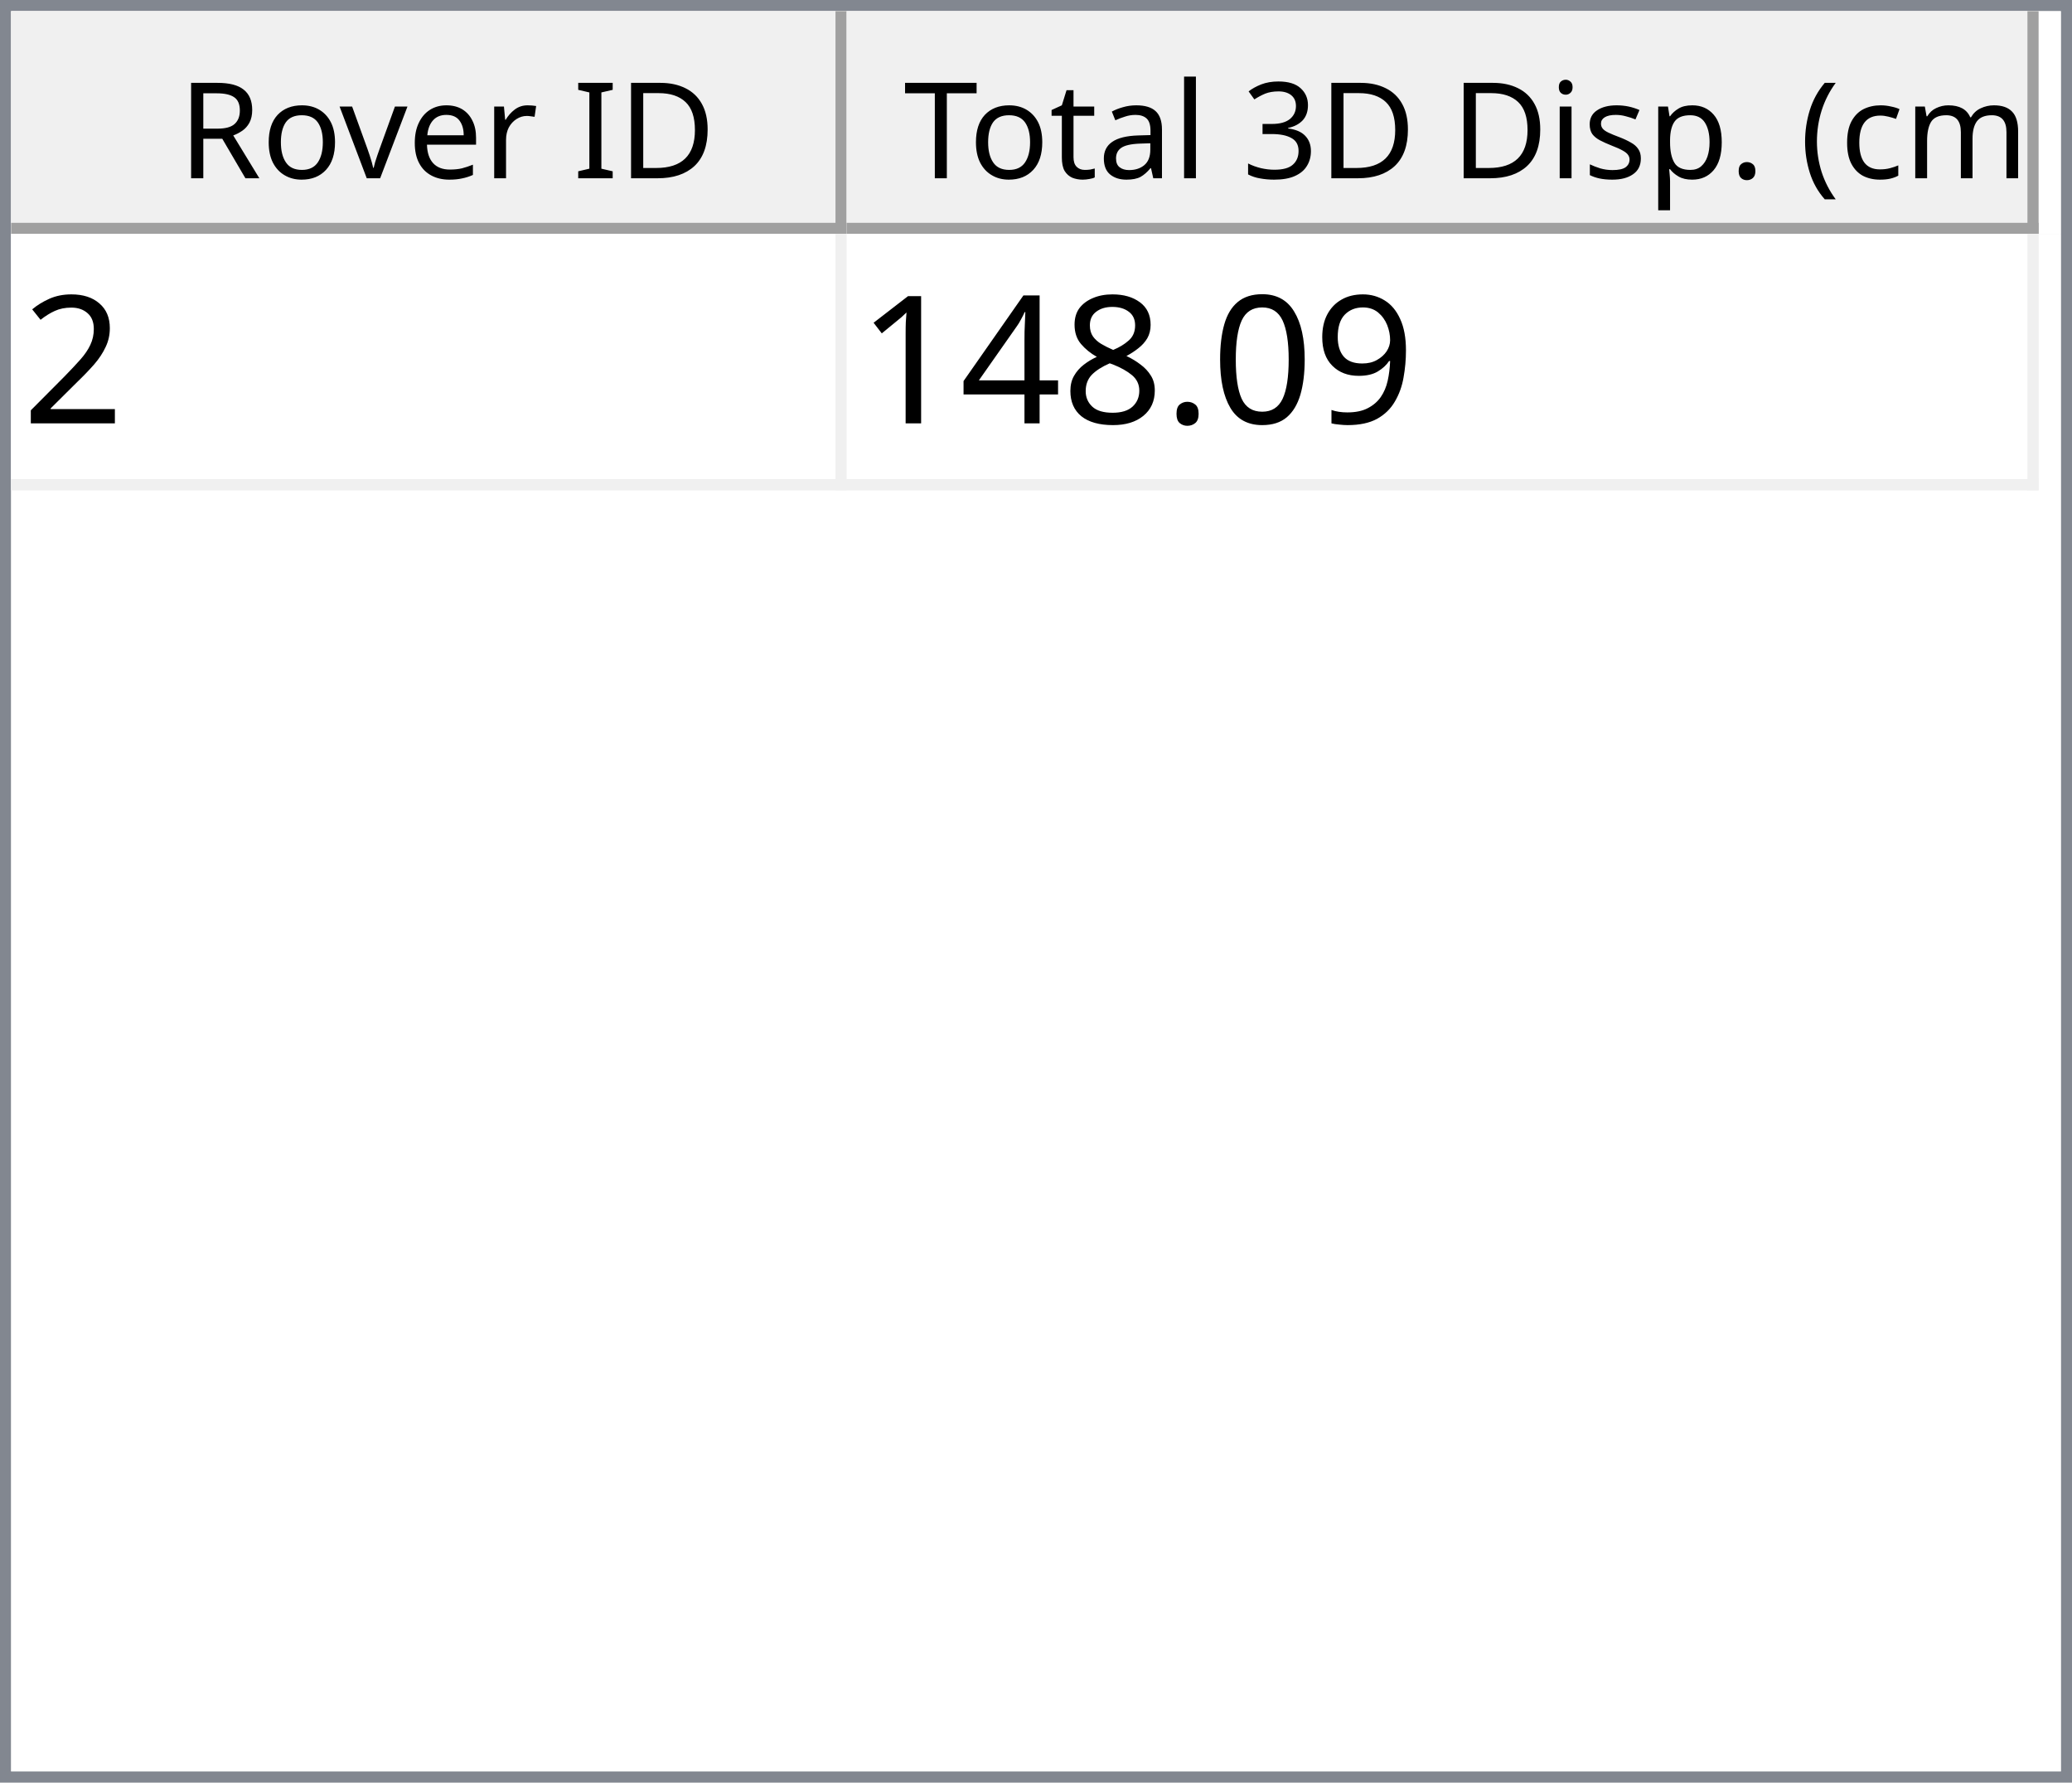
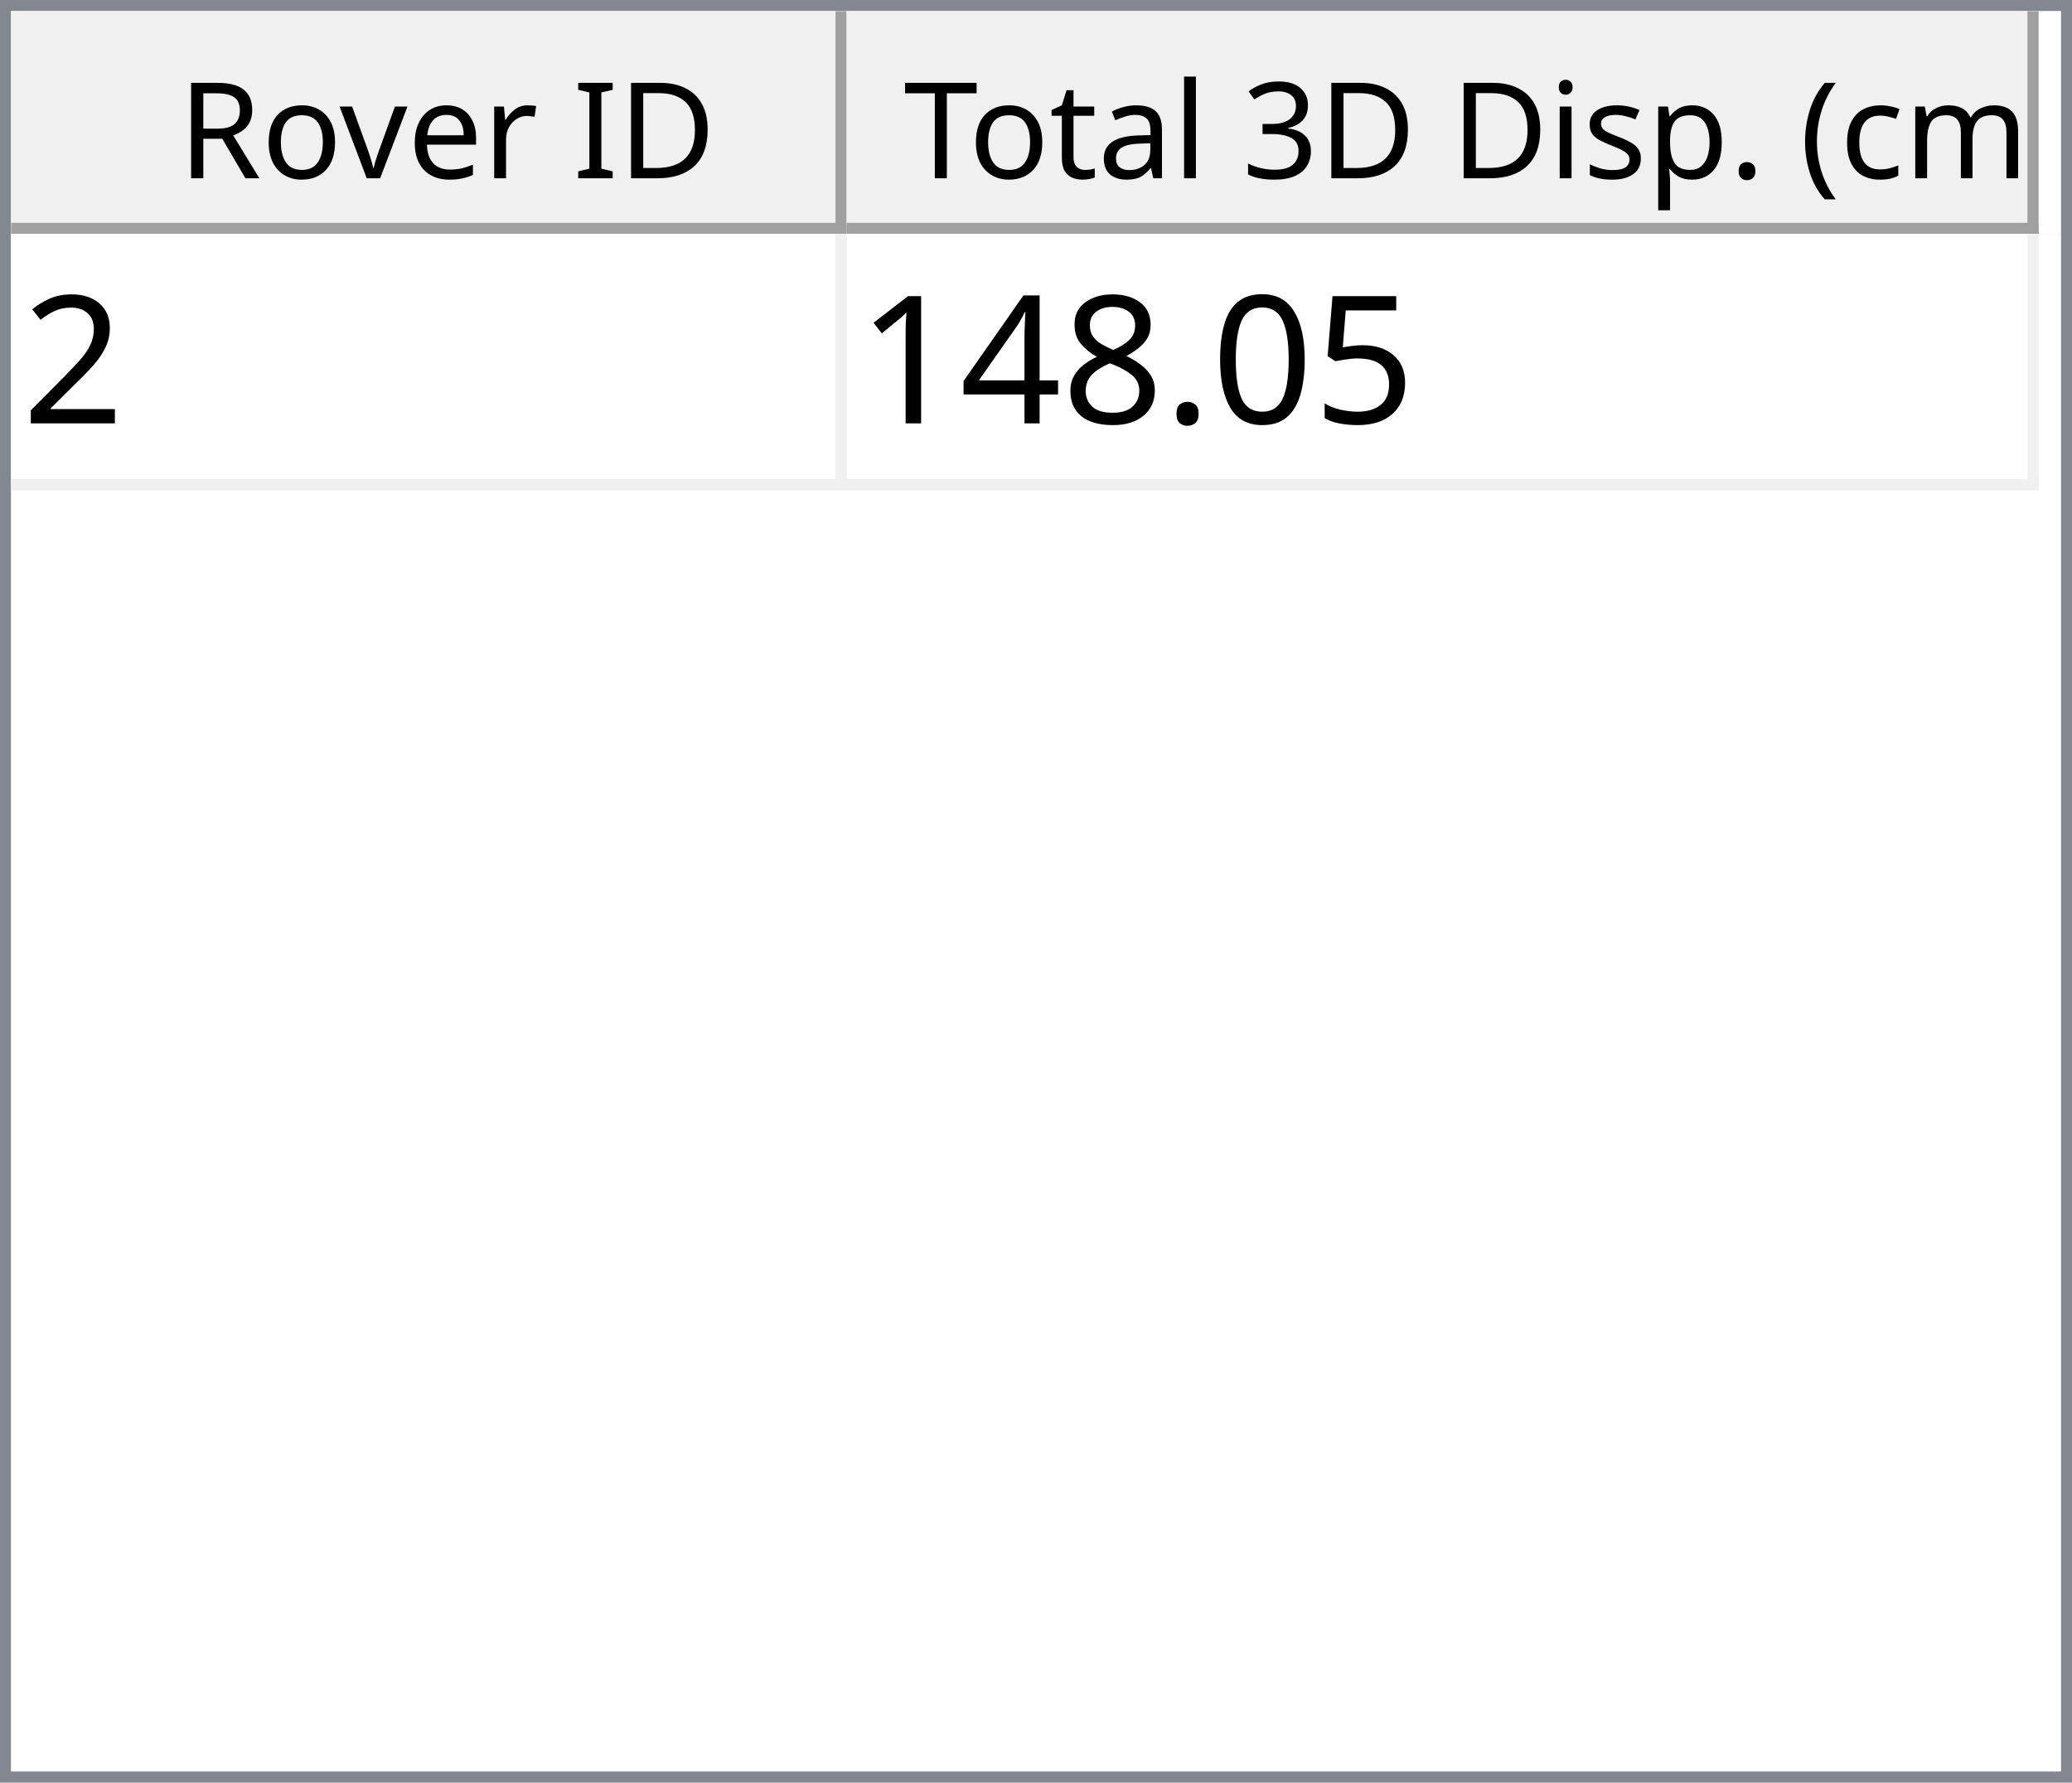
<svg xmlns="http://www.w3.org/2000/svg" style="fill-opacity:1; color-rendering:auto; color-interpolation:auto; text-rendering:auto; stroke:black; stroke-linecap:square; stroke-miterlimit:10; shape-rendering:auto; stroke-opacity:1; fill:black; stroke-dasharray:none; font-weight:normal; stroke-width:1; font-family:'Dialog'; font-style:normal; stroke-linejoin:miter; font-size:12px; stroke-dashoffset:0; image-rendering:auto;" width="186" height="160">
  <defs id="genericDefs" />
  <g>
    <defs id="defs1">
      <clipPath clipPathUnits="userSpaceOnUse" id="clipPath1">
        <path d="M0 0 L186 0 L186 160 L0 160 L0 0 Z" />
      </clipPath>
      <clipPath clipPathUnits="userSpaceOnUse" id="clipPath2">
        <path d="M0 0 L0 160 L186 160 L186 0 Z" />
      </clipPath>
      <clipPath clipPathUnits="userSpaceOnUse" id="clipPath3">
        <path d="M0 0 L0 20 L184 20 L184 0 Z" />
      </clipPath>
      <clipPath clipPathUnits="userSpaceOnUse" id="clipPath4">
        <path d="M0 0 L0 20 L75 20 L75 0 Z" />
      </clipPath>
      <clipPath clipPathUnits="userSpaceOnUse" id="clipPath5">
        <path d="M1 1 L1 19 L74 19 L74 1 Z" />
      </clipPath>
      <clipPath clipPathUnits="userSpaceOnUse" id="clipPath6">
        <path d="M0 0 L0 18 L73 18 L73 0 Z" />
      </clipPath>
      <clipPath clipPathUnits="userSpaceOnUse" id="clipPath7">
        <path d="M-0.5 -0.5 L-0.5 19.5 L74.5 19.5 L74.5 -0.5 Z" />
      </clipPath>
      <clipPath clipPathUnits="userSpaceOnUse" id="clipPath8">
        <path d="M0 0 L0 20 L107 20 L107 0 Z" />
      </clipPath>
      <clipPath clipPathUnits="userSpaceOnUse" id="clipPath9">
        <path d="M1 1 L1 19 L106 19 L106 1 Z" />
      </clipPath>
      <clipPath clipPathUnits="userSpaceOnUse" id="clipPath10">
        <path d="M0 0 L0 18 L105 18 L105 0 Z" />
      </clipPath>
      <clipPath clipPathUnits="userSpaceOnUse" id="clipPath11">
        <path d="M-0.5 -0.5 L-0.5 19.5 L106.5 19.5 L106.5 -0.5 Z" />
      </clipPath>
      <clipPath clipPathUnits="userSpaceOnUse" id="clipPath12">
        <path d="M0 0 L0 138 L184 138 L184 0 Z" />
      </clipPath>
      <clipPath clipPathUnits="userSpaceOnUse" id="clipPath13">
        <path d="M0 0 L0 23 L182 23 L182 0 Z" />
      </clipPath>
      <clipPath clipPathUnits="userSpaceOnUse" id="clipPath14">
        <path d="M-0.5 -0.5 L-0.5 22.5 L181.5 22.5 L181.5 -0.5 Z" />
      </clipPath>
      <clipPath clipPathUnits="userSpaceOnUse" id="clipPath15">
        <path d="M0 0 L0 22 L74 22 L74 0 Z" />
      </clipPath>
      <clipPath clipPathUnits="userSpaceOnUse" id="clipPath16">
        <path d="M0 0 L0 22 L106 22 L106 0 Z" />
      </clipPath>
      <font horiz-adv-x="64.551" id="font1">
        <font-face ascent="107.91" descent="25.098" units-per-em="100" style="font-style:normal; font-family:Segoe UI; font-weight:normal;" />
        <missing-glyph horiz-adv-x="64.551" d="M8.109 0 L8.109 68.266 L56.453 68.266 L56.453 0 L8.109 0 ZM15.328 7.234 L49.219 7.234 L49.219 61.031 L15.328 61.031 L15.328 7.234 Z" />
        <glyph unicode="D" horiz-adv-x="70.117" d="M9.188 0 L9.188 70.016 L28.516 70.016 Q65.531 70.016 65.531 35.891 Q65.531 19.672 55.25 9.836 Q44.969 0 27.734 0 L9.188 0 ZM17.391 62.594 L17.391 7.422 L27.828 7.422 Q41.609 7.422 49.273 14.797 Q56.938 22.172 56.938 35.688 Q56.938 62.594 28.328 62.594 L17.391 62.594 Z" />
        <glyph unicode="I" horiz-adv-x="26.611" d="M17.391 0 L9.188 0 L9.188 70.016 L17.391 70.016 L17.391 0 Z" />
        <glyph unicode=" " horiz-adv-x="27.393" d="" />
        <glyph unicode="r" horiz-adv-x="34.766" d="M34.188 41.891 Q32.078 43.5 28.125 43.5 Q23 43.5 19.555 38.672 Q16.109 33.844 16.109 25.484 L16.109 0 L8.109 0 L8.109 50 L16.109 50 L16.109 39.703 L16.312 39.703 Q18.016 44.969 21.531 47.922 Q25.047 50.875 29.391 50.875 Q32.516 50.875 34.188 50.203 L34.188 41.891 Z" />
        <glyph unicode="e" horiz-adv-x="52.295" d="M48.297 23 L12.984 23 Q13.188 14.656 17.484 10.109 Q21.781 5.562 29.297 5.562 Q37.75 5.562 44.828 11.141 L44.828 3.609 Q38.234 -1.172 27.391 -1.172 Q16.797 -1.172 10.742 5.641 Q4.688 12.453 4.688 24.812 Q4.688 36.469 11.305 43.82 Q17.922 51.172 27.734 51.172 Q37.547 51.172 42.922 44.828 Q48.297 38.484 48.297 27.203 L48.297 23 ZM40.094 29.781 Q40.047 36.719 36.75 40.578 Q33.453 44.438 27.594 44.438 Q21.922 44.438 17.969 40.383 Q14.016 36.328 13.094 29.781 L40.094 29.781 Z" />
        <glyph unicode="v" horiz-adv-x="47.9" d="M47.406 50 L27.484 0 L19.625 0 L0.688 50 L9.469 50 L22.172 13.672 Q23.578 9.672 23.922 6.688 L24.125 6.688 Q24.609 10.453 25.688 13.484 L38.969 50 L47.406 50 Z" />
        <glyph unicode="o" horiz-adv-x="58.594" d="M29 -1.172 Q17.922 -1.172 11.305 5.836 Q4.688 12.844 4.688 24.422 Q4.688 37.016 11.57 44.094 Q18.453 51.172 30.172 51.172 Q41.359 51.172 47.633 44.289 Q53.906 37.406 53.906 25.203 Q53.906 13.234 47.141 6.031 Q40.375 -1.172 29 -1.172 ZM29.594 44.438 Q21.875 44.438 17.383 39.188 Q12.891 33.938 12.891 24.703 Q12.891 15.828 17.43 10.695 Q21.969 5.562 29.594 5.562 Q37.359 5.562 41.531 10.594 Q45.703 15.625 45.703 24.906 Q45.703 34.281 41.531 39.359 Q37.359 44.438 29.594 44.438 Z" />
        <glyph unicode="R" horiz-adv-x="59.814" d="M59.375 0 L49.609 0 L37.891 19.625 Q36.281 22.359 34.766 24.289 Q33.25 26.219 31.664 27.438 Q30.078 28.656 28.25 29.219 Q26.422 29.781 24.125 29.781 L17.391 29.781 L17.391 0 L9.188 0 L9.188 70.016 L30.078 70.016 Q34.672 70.016 38.555 68.867 Q42.438 67.719 45.289 65.375 Q48.141 63.031 49.758 59.547 Q51.375 56.062 51.375 51.375 Q51.375 47.703 50.273 44.656 Q49.172 41.609 47.148 39.211 Q45.125 36.812 42.266 35.133 Q39.406 33.453 35.844 32.516 L35.844 32.328 Q37.594 31.547 38.891 30.547 Q40.188 29.547 41.359 28.18 Q42.531 26.812 43.68 25.078 Q44.828 23.344 46.234 21.047 L59.375 0 ZM17.391 62.594 L17.391 37.203 L28.516 37.203 Q31.594 37.203 34.203 38.133 Q36.812 39.062 38.719 40.797 Q40.625 42.531 41.703 45.047 Q42.781 47.562 42.781 50.688 Q42.781 56.297 39.141 59.445 Q35.5 62.594 28.609 62.594 L17.391 62.594 Z" />
        <glyph unicode=")" horiz-adv-x="30.176" d="M8.297 -15.922 L1.172 -15.922 Q16.406 2.344 16.406 26.812 Q16.406 51.469 1.078 70.016 L8.297 70.016 Q23.531 52.156 23.531 26.703 Q23.531 1.375 8.297 -15.922 Z" />
        <glyph unicode="m" horiz-adv-x="86.133" d="M79.109 0 L71.094 0 L71.094 28.719 Q71.094 37.016 68.531 40.727 Q65.969 44.438 59.906 44.438 Q54.781 44.438 51.195 39.75 Q47.609 35.062 47.609 28.516 L47.609 0 L39.594 0 L39.594 29.688 Q39.594 44.438 28.219 44.438 Q22.953 44.438 19.531 40.016 Q16.109 35.594 16.109 28.516 L16.109 0 L8.109 0 L8.109 50 L16.109 50 L16.109 42.094 L16.312 42.094 Q21.625 51.172 31.844 51.172 Q36.969 51.172 40.773 48.312 Q44.578 45.453 46 40.828 Q51.562 51.172 62.594 51.172 Q79.109 51.172 79.109 30.812 L79.109 0 Z" />
        <glyph unicode="c" horiz-adv-x="46.191" d="M42.188 2.297 Q36.422 -1.172 28.516 -1.172 Q17.828 -1.172 11.258 5.789 Q4.688 12.75 4.688 23.828 Q4.688 36.188 11.766 43.68 Q18.844 51.172 30.672 51.172 Q37.25 51.172 42.281 48.734 L42.281 40.531 Q36.719 44.438 30.375 44.438 Q22.703 44.438 17.797 38.945 Q12.891 33.453 12.891 24.516 Q12.891 15.719 17.508 10.641 Q22.125 5.562 29.891 5.562 Q36.422 5.562 42.188 9.906 L42.188 2.297 Z" />
        <glyph unicode="(" horiz-adv-x="30.176" d="M29.109 -15.922 L21.969 -15.922 Q6.844 1.375 6.844 26.703 Q6.844 52.156 21.969 70.016 L29.203 70.016 Q13.875 51.469 13.875 26.812 Q13.875 2.344 29.109 -15.922 Z" />
        <glyph unicode="." horiz-adv-x="21.68" d="M10.891 -1.078 Q8.641 -1.078 7.055 0.539 Q5.469 2.156 5.469 4.391 Q5.469 6.641 7.055 8.273 Q8.641 9.906 10.891 9.906 Q13.188 9.906 14.797 8.273 Q16.406 6.641 16.406 4.391 Q16.406 2.156 14.797 0.539 Q13.188 -1.078 10.891 -1.078 Z" />
        <glyph unicode="p" horiz-adv-x="58.789" d="M16.312 7.234 L16.109 7.234 L16.109 -23 L8.109 -23 L8.109 50 L16.109 50 L16.109 41.219 L16.312 41.219 Q22.219 51.172 33.594 51.172 Q43.266 51.172 48.688 44.461 Q54.109 37.75 54.109 26.469 Q54.109 13.922 48 6.375 Q41.891 -1.172 31.297 -1.172 Q21.578 -1.172 16.312 7.234 ZM16.109 27.391 L16.109 20.406 Q16.109 14.203 20.141 9.883 Q24.172 5.562 30.375 5.562 Q37.641 5.562 41.773 11.133 Q45.906 16.703 45.906 26.609 Q45.906 34.969 42.047 39.703 Q38.188 44.438 31.594 44.438 Q24.609 44.438 20.359 39.578 Q16.109 34.719 16.109 27.391 Z" />
        <glyph unicode="s" horiz-adv-x="42.432" d="M5.078 1.812 L5.078 10.406 Q11.625 5.562 19.484 5.562 Q30.031 5.562 30.031 12.594 Q30.031 14.594 29.125 15.992 Q28.219 17.391 26.68 18.461 Q25.141 19.531 23.07 20.383 Q21 21.234 18.609 22.172 Q15.281 23.484 12.766 24.828 Q10.25 26.172 8.57 27.859 Q6.891 29.547 6.031 31.695 Q5.172 33.844 5.172 36.719 Q5.172 40.234 6.789 42.945 Q8.406 45.656 11.086 47.484 Q13.766 49.312 17.211 50.242 Q20.656 51.172 24.312 51.172 Q30.812 51.172 35.938 48.922 L35.938 40.828 Q30.422 44.438 23.25 44.438 Q21 44.438 19.195 43.922 Q17.391 43.406 16.094 42.477 Q14.797 41.547 14.086 40.258 Q13.375 38.969 13.375 37.406 Q13.375 35.453 14.086 34.133 Q14.797 32.812 16.164 31.789 Q17.531 30.766 19.484 29.938 Q21.438 29.109 23.922 28.125 Q27.25 26.859 29.883 25.516 Q32.516 24.172 34.375 22.484 Q36.234 20.797 37.234 18.602 Q38.234 16.406 38.234 13.375 Q38.234 9.672 36.602 6.938 Q34.969 4.203 32.234 2.398 Q29.5 0.594 25.93 -0.289 Q22.359 -1.172 18.453 -1.172 Q10.75 -1.172 5.078 1.812 Z" />
        <glyph unicode="i" horiz-adv-x="24.219" d="M12.203 62.703 Q10.062 62.703 8.547 64.164 Q7.031 65.625 7.031 67.875 Q7.031 70.125 8.547 71.609 Q10.062 73.094 12.203 73.094 Q14.406 73.094 15.945 71.609 Q17.484 70.125 17.484 67.875 Q17.484 65.719 15.945 64.211 Q14.406 62.703 12.203 62.703 ZM16.109 0 L8.109 0 L8.109 50 L16.109 50 L16.109 0 Z" />
        <glyph unicode="3" horiz-adv-x="53.906" d="M46.531 19.828 Q46.531 15.094 44.75 11.211 Q42.969 7.328 39.719 4.57 Q36.469 1.812 31.93 0.297 Q27.391 -1.219 21.922 -1.219 Q11.922 -1.219 6 2.594 L6 11.188 Q13.094 5.609 22.219 5.609 Q25.875 5.609 28.828 6.539 Q31.781 7.469 33.906 9.227 Q36.031 10.984 37.18 13.477 Q38.328 15.969 38.328 19.094 Q38.328 32.812 18.797 32.812 L12.984 32.812 L12.984 39.594 L18.5 39.594 Q35.797 39.594 35.797 52.484 Q35.797 64.406 22.609 64.406 Q15.188 64.406 8.688 59.422 L8.688 67.188 Q15.375 71.188 24.609 71.188 Q29 71.188 32.57 69.969 Q36.141 68.75 38.68 66.555 Q41.219 64.359 42.609 61.281 Q44 58.203 44 54.5 Q44 40.672 30.031 36.719 L30.031 36.531 Q33.594 36.141 36.625 34.797 Q39.656 33.453 41.852 31.305 Q44.047 29.156 45.289 26.25 Q46.531 23.344 46.531 19.828 Z" />
        <glyph unicode="l" horiz-adv-x="24.219" d="M16.109 0 L8.109 0 L8.109 74.031 L16.109 74.031 L16.109 0 Z" />
        <glyph unicode="a" horiz-adv-x="50.879" d="M43.891 0 L35.891 0 L35.891 7.812 L35.688 7.812 Q30.469 -1.172 20.312 -1.172 Q12.844 -1.172 8.617 2.781 Q4.391 6.734 4.391 13.281 Q4.391 27.297 20.906 29.594 L35.891 31.688 Q35.891 44.438 25.594 44.438 Q16.547 44.438 9.281 38.281 L9.281 46.484 Q16.656 51.172 26.266 51.172 Q43.891 51.172 43.891 32.516 L43.891 0 ZM35.891 25.297 L23.828 23.641 Q18.266 22.859 15.43 20.875 Q12.594 18.891 12.594 13.875 Q12.594 10.203 15.211 7.883 Q17.828 5.562 22.172 5.562 Q28.125 5.562 32.008 9.742 Q35.891 13.922 35.891 20.312 L35.891 25.297 Z" />
        <glyph unicode="t" horiz-adv-x="33.887" d="M31.297 0.484 Q28.469 -1.078 23.828 -1.078 Q10.688 -1.078 10.688 13.578 L10.688 43.172 L2.094 43.172 L2.094 50 L10.688 50 L10.688 62.203 L18.703 64.797 L18.703 50 L31.297 50 L31.297 43.172 L18.703 43.172 L18.703 14.984 Q18.703 9.969 20.414 7.82 Q22.125 5.672 26.078 5.672 Q29.109 5.672 31.297 7.328 L31.297 0.484 Z" />
        <glyph unicode="T" horiz-adv-x="52.393" d="M50.594 62.594 L30.375 62.594 L30.375 0 L22.172 0 L22.172 62.594 L2 62.594 L2 70.016 L50.594 70.016 L50.594 62.594 Z" />
      </font>
      <font horiz-adv-x="75.0" id="font2">
        <font-face ascent="100.537" descent="21.973" units-per-em="100" style="font-style:normal; font-family:sans-serif; font-weight:normal;" />
        <missing-glyph horiz-adv-x="75.0" d="M12.5 0 L12.5 62.5 L62.5 62.5 L62.5 0 L12.5 0 ZM14.062 1.562 L60.938 1.562 L60.938 60.938 L14.062 60.938 L14.062 1.562 Z" />
        <glyph unicode="2" horiz-adv-x="55.615" d="M50.344 8.453 L50.344 0 L3.031 0 Q2.938 3.172 4.047 6.109 Q5.859 10.938 9.836 15.625 Q13.812 20.312 21.344 26.469 Q33.016 36.031 37.117 41.625 Q41.219 47.219 41.219 52.203 Q41.219 57.422 37.477 61.008 Q33.734 64.594 27.734 64.594 Q21.391 64.594 17.578 60.789 Q13.766 56.984 13.719 50.25 L4.688 51.172 Q5.609 61.281 11.664 66.578 Q17.719 71.875 27.938 71.875 Q38.234 71.875 44.242 66.164 Q50.25 60.453 50.25 52 Q50.25 47.703 48.492 43.555 Q46.734 39.406 42.656 34.812 Q38.578 30.219 29.109 22.219 Q21.188 15.578 18.945 13.211 Q16.703 10.844 15.234 8.453 L50.344 8.453 Z" />
-         <glyph unicode="9" horiz-adv-x="55.615" d="M5.469 16.547 L13.922 17.328 Q14.984 11.375 18.016 8.688 Q21.047 6 25.781 6 Q29.828 6 32.883 7.859 Q35.938 9.719 37.891 12.82 Q39.844 15.922 41.164 21.195 Q42.484 26.469 42.484 31.938 Q42.484 32.516 42.438 33.688 Q39.797 29.5 35.234 26.883 Q30.672 24.266 25.344 24.266 Q16.453 24.266 10.305 30.711 Q4.156 37.156 4.156 47.703 Q4.156 58.594 10.578 65.234 Q17 71.875 26.656 71.875 Q33.641 71.875 39.43 68.117 Q45.219 64.359 48.219 57.398 Q51.219 50.438 51.219 37.25 Q51.219 23.531 48.242 15.406 Q45.266 7.281 39.383 3.031 Q33.5 -1.219 25.594 -1.219 Q17.188 -1.219 11.867 3.445 Q6.547 8.109 5.469 16.547 ZM41.453 48.141 Q41.453 55.719 37.43 60.156 Q33.406 64.594 27.734 64.594 Q21.875 64.594 17.531 59.812 Q13.188 55.031 13.188 47.406 Q13.188 40.578 17.312 36.305 Q21.438 32.031 27.484 32.031 Q33.594 32.031 37.523 36.305 Q41.453 40.578 41.453 48.141 Z" />
+         <glyph unicode="5" horiz-adv-x="55.615" d="M4.156 18.75 L13.375 19.531 Q14.406 12.797 18.141 9.398 Q21.875 6 27.156 6 Q33.5 6 37.891 10.789 Q42.281 15.578 42.281 23.484 Q42.281 31 38.062 35.352 Q33.844 39.703 27 39.703 Q22.75 39.703 19.336 37.773 Q15.922 35.844 13.969 32.766 L5.719 33.844 L12.641 70.609 L48.25 70.609 L48.25 62.203 L19.672 62.203 L15.828 42.969 Q22.266 47.469 29.344 47.469 Q38.719 47.469 45.164 40.969 Q51.609 34.469 51.609 24.266 Q51.609 14.547 45.953 7.469 Q39.062 -1.219 27.156 -1.219 Q17.391 -1.219 11.211 4.25 Q5.031 9.719 4.156 18.75 Z" />
        <glyph unicode="0" horiz-adv-x="55.615" d="M4.156 35.297 Q4.156 48 6.766 55.742 Q9.375 63.484 14.523 67.68 Q19.672 71.875 27.484 71.875 Q33.25 71.875 37.594 69.555 Q41.938 67.234 44.773 62.867 Q47.609 58.5 49.219 52.227 Q50.828 45.953 50.828 35.297 Q50.828 22.703 48.242 14.969 Q45.656 7.234 40.508 3.008 Q35.359 -1.219 27.484 -1.219 Q17.141 -1.219 11.234 6.203 Q4.156 15.141 4.156 35.297 ZM13.188 35.297 Q13.188 17.672 17.312 11.836 Q21.438 6 27.484 6 Q33.547 6 37.672 11.859 Q41.797 17.719 41.797 35.297 Q41.797 52.984 37.672 58.789 Q33.547 64.594 27.391 64.594 Q21.344 64.594 17.719 59.469 Q13.188 52.938 13.188 35.297 Z" />
        <glyph unicode="." horiz-adv-x="27.783" d="M9.078 0 L9.078 10.016 L19.094 10.016 L19.094 0 L9.078 0 Z" />
        <glyph unicode="8" horiz-adv-x="55.615" d="M17.672 38.812 Q12.203 40.828 9.57 44.539 Q6.938 48.25 6.938 53.422 Q6.938 61.234 12.555 66.555 Q18.172 71.875 27.484 71.875 Q36.859 71.875 42.578 66.43 Q48.297 60.984 48.297 53.172 Q48.297 48.188 45.68 44.508 Q43.062 40.828 37.75 38.812 Q44.344 36.672 47.781 31.883 Q51.219 27.094 51.219 20.453 Q51.219 11.281 44.727 5.031 Q38.234 -1.219 27.641 -1.219 Q17.047 -1.219 10.547 5.055 Q4.047 11.328 4.047 20.703 Q4.047 27.688 7.594 32.398 Q11.141 37.109 17.672 38.812 ZM15.922 53.719 Q15.922 48.641 19.195 45.414 Q22.469 42.188 27.688 42.188 Q32.766 42.188 36.016 45.383 Q39.266 48.578 39.266 53.219 Q39.266 58.062 35.914 61.359 Q32.562 64.656 27.594 64.656 Q22.562 64.656 19.242 61.43 Q15.922 58.203 15.922 53.719 ZM13.094 20.656 Q13.094 16.891 14.875 13.375 Q16.656 9.859 20.172 7.93 Q23.688 6 27.734 6 Q34.031 6 38.133 10.055 Q42.234 14.109 42.234 20.359 Q42.234 26.703 38.016 30.859 Q33.797 35.016 27.438 35.016 Q21.234 35.016 17.164 30.914 Q13.094 26.812 13.094 20.656 Z" />
        <glyph unicode="4" horiz-adv-x="55.615" d="M32.328 0 L32.328 17.141 L1.266 17.141 L1.266 25.203 L33.938 71.578 L41.109 71.578 L41.109 25.203 L50.781 25.203 L50.781 17.141 L41.109 17.141 L41.109 0 L32.328 0 ZM32.328 25.203 L32.328 57.469 L9.906 25.203 L32.328 25.203 Z" />
        <glyph unicode="1" horiz-adv-x="55.615" d="M37.25 0 L28.469 0 L28.469 56 Q25.297 52.984 20.141 49.953 Q14.984 46.922 10.891 45.406 L10.891 53.906 Q18.266 57.375 23.781 62.305 Q29.297 67.234 31.594 71.875 L37.25 71.875 L37.25 0 Z" />
      </font>
    </defs>
    <g style="fill:white; stroke:white;">
      <rect x="0" y="0" width="186" style="clip-path:url(#clipPath1); stroke:none;" height="160" />
    </g>
    <g style="fill:white; text-rendering:optimizeSpeed; color-rendering:optimizeSpeed; image-rendering:optimizeSpeed; shape-rendering:crispEdges; stroke:white; color-interpolation:sRGB;">
      <rect x="0" width="186" height="160" y="0" style="stroke:none;" />
      <path style="stroke:none;" d="M0 160 L186 160 L186 0 L0 0 Z" />
    </g>
    <g style="fill:rgb(240,240,240); font-family:'Segoe UI'; stroke:rgb(240,240,240);">
      <rect x="0" y="0" width="186" style="clip-path:url(#clipPath2); stroke:none;" height="160" />
    </g>
    <g style="fill:rgb(130,135,144); font-family:'Segoe UI'; stroke:rgb(130,135,144);">
      <path d="M0 0 L186 0 L186 160 L0 160 L0 0 ZM1 1 L185 1 L185 159 L1 159 L1 1 Z" style="fill-rule:evenodd; clip-path:url(#clipPath2); stroke:none;" />
    </g>
    <g style="fill:white; font-family:'Segoe UI'; stroke:white;" transform="translate(1,1)">
      <rect x="0" y="0" width="184" style="clip-path:url(#clipPath3); stroke:none;" height="20" />
    </g>
    <g style="fill:rgb(240,240,240); font-family:'Segoe UI'; stroke:rgb(240,240,240);" transform="translate(1,1)">
      <rect x="0" y="0" width="75" style="clip-path:url(#clipPath4); stroke:none;" height="20" />
    </g>
    <g style="font-family:'Segoe UI';" transform="translate(2,2)">
      <text x="14" xml:space="preserve" y="14" style="clip-path:url(#clipPath6); stroke:none;">Rover ID</text>
    </g>
    <g style="fill:rgb(160,160,160); font-family:'Segoe UI'; stroke:rgb(160,160,160); stroke-linejoin:bevel;" transform="translate(1.5,1.5)">
      <line x1="74" x2="74" y1="0" style="fill:none; clip-path:url(#clipPath7);" y2="19" />
    </g>
    <g style="fill:rgb(160,160,160); font-family:'Segoe UI'; stroke:rgb(160,160,160); stroke-linejoin:bevel;" transform="matrix(1,0,0,1,1,1) translate(0.5,0.5)">
      <line x1="0" x2="74" y1="19" style="fill:none; clip-path:url(#clipPath7);" y2="19" />
    </g>
    <g style="fill:rgb(240,240,240); font-family:'Segoe UI'; stroke:rgb(240,240,240);" transform="translate(76,1)">
      <rect x="0" y="0" width="107" style="clip-path:url(#clipPath8); stroke:none;" height="20" />
    </g>
    <g style="font-family:'Segoe UI';" transform="translate(77,2)">
      <text x="1" xml:space="preserve" y="14" style="clip-path:url(#clipPath10); stroke:none;"> Total 3D Disp. (cm)</text>
    </g>
    <g style="fill:rgb(160,160,160); font-family:'Segoe UI'; stroke:rgb(160,160,160); stroke-linejoin:bevel;" transform="translate(76.5,1.5)">
      <line x1="106" x2="106" y1="0" style="fill:none; clip-path:url(#clipPath11);" y2="19" />
    </g>
    <g style="fill:rgb(160,160,160); font-family:'Segoe UI'; stroke:rgb(160,160,160); stroke-linejoin:bevel;" transform="matrix(1,0,0,1,76,1) translate(0.5,0.5)">
      <line x1="0" x2="106" y1="19" style="fill:none; clip-path:url(#clipPath11);" y2="19" />
    </g>
    <g style="fill:white; font-family:'Segoe UI'; stroke:white;" transform="translate(1,21)">
      <rect x="0" y="0" width="184" style="clip-path:url(#clipPath12); stroke:none;" height="138" />
    </g>
    <g style="fill:rgb(240,240,240); font-size:16px; font-family:sans-serif; stroke:rgb(240,240,240);" transform="translate(1,21)">
      <rect x="0" y="0" width="182" style="clip-path:url(#clipPath13); stroke:none;" height="23" />
      <line transform="translate(0.5,0.5)" x1="0" x2="181" y1="22" style="clip-path:url(#clipPath14); fill:none; stroke-linejoin:bevel;" y2="22" />
    </g>
    <g transform="matrix(1,0,0,1,1,21) translate(0.5,0.5)" style="fill:rgb(240,240,240); font-size:16px; font-family:sans-serif; stroke:rgb(240,240,240); stroke-linejoin:bevel;">
      <line x1="74" x2="74" y1="0" style="fill:none; clip-path:url(#clipPath14);" y2="22" />
    </g>
    <g transform="matrix(1,0,0,1,1,21) translate(0.5,0.5)" style="fill:rgb(240,240,240); font-size:16px; font-family:sans-serif; stroke:rgb(240,240,240); stroke-linejoin:bevel;">
      <line x1="181" x2="181" y1="0" style="fill:none; clip-path:url(#clipPath14);" y2="22" />
    </g>
    <g style="fill:white; font-size:16px; font-family:sans-serif; stroke:white;" transform="matrix(1,0,0,1,1,21)">
      <rect x="0" y="0" width="74" style="clip-path:url(#clipPath15); stroke:none;" height="22" />
      <text x="1" y="17" style="fill:black; clip-path:url(#clipPath15); stroke:none;" xml:space="preserve">2</text>
    </g>
    <g style="fill:white; font-size:16px; font-family:sans-serif; stroke:white;" transform="matrix(1,0,0,1,1,21) translate(75,0)">
      <rect x="0" y="0" width="106" style="clip-path:url(#clipPath16); stroke:none;" height="22" />
-       <text x="1" y="17" style="fill:black; clip-path:url(#clipPath16); stroke:none;" xml:space="preserve">148.09</text>
+       <text x="1" y="17" style="fill:black; clip-path:url(#clipPath16); stroke:none;" xml:space="preserve">148.05</text>
    </g>
  </g>
</svg>
